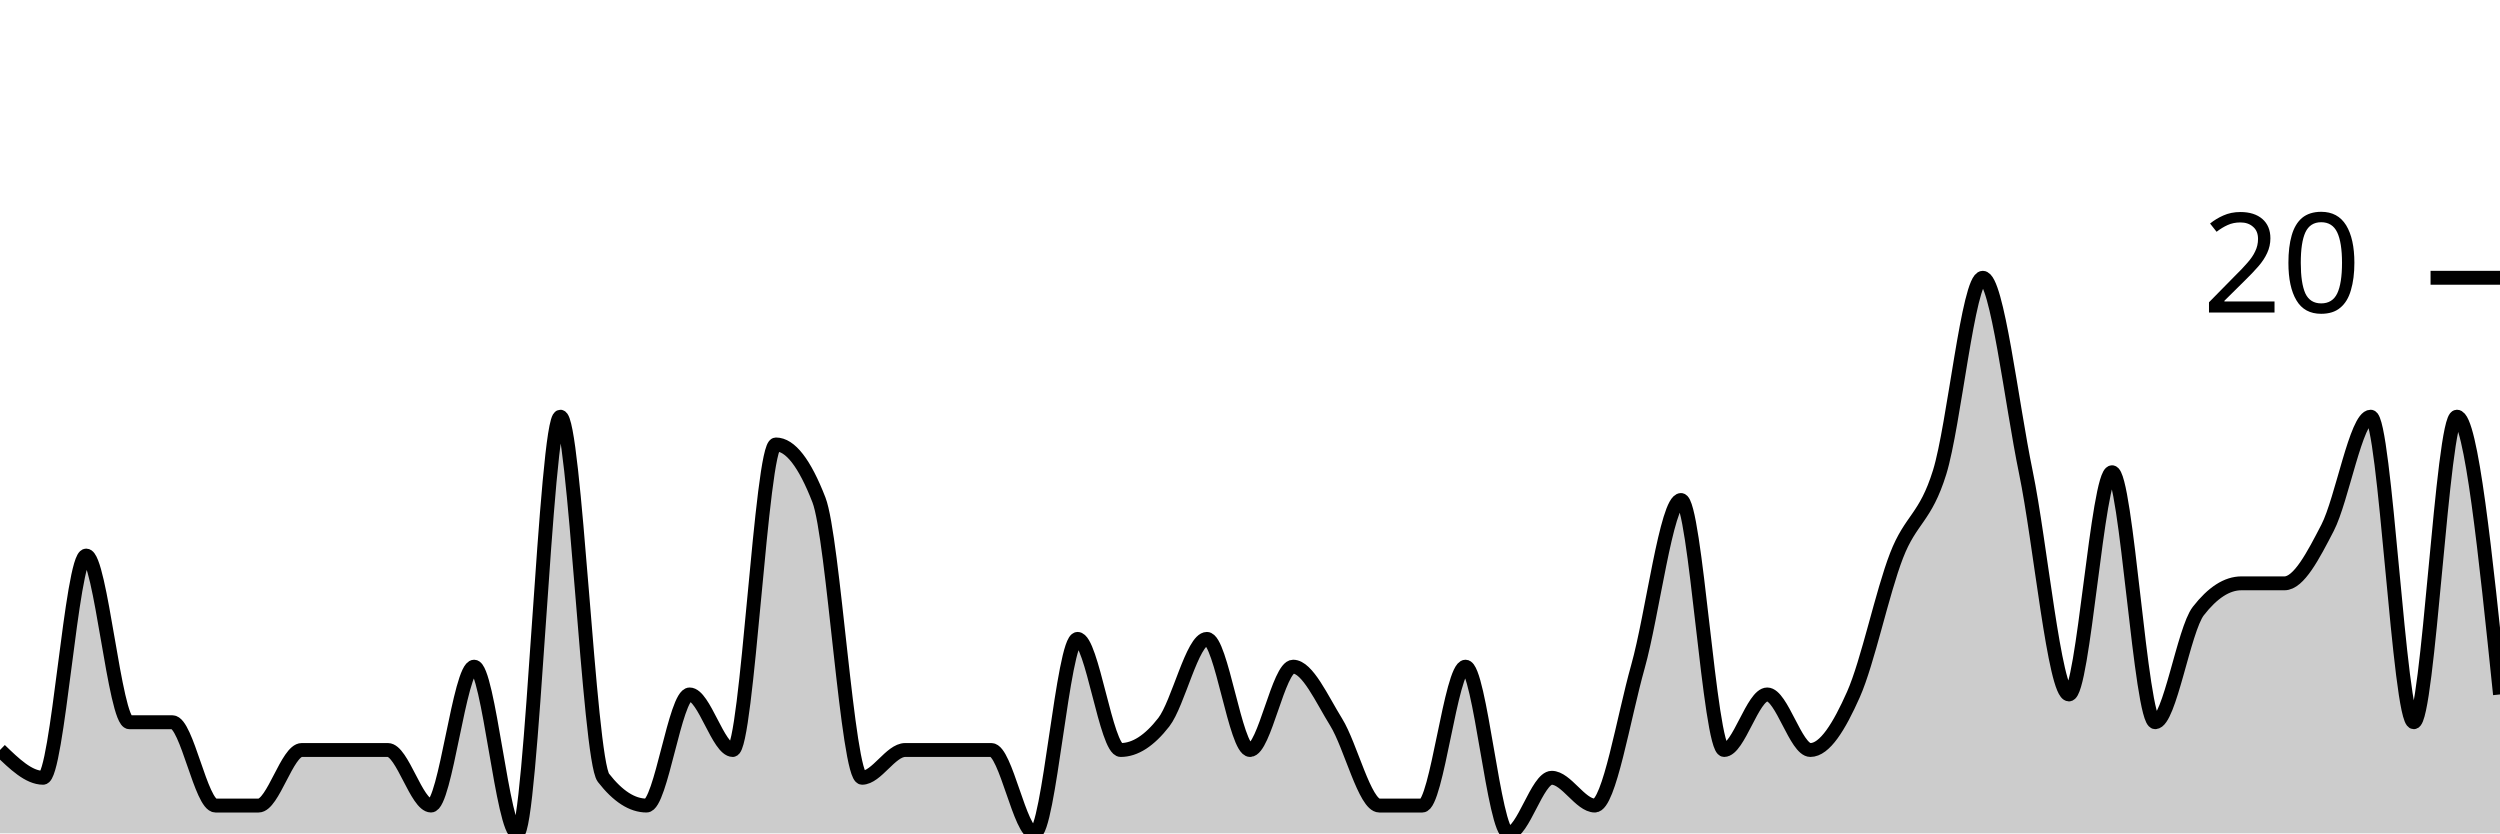
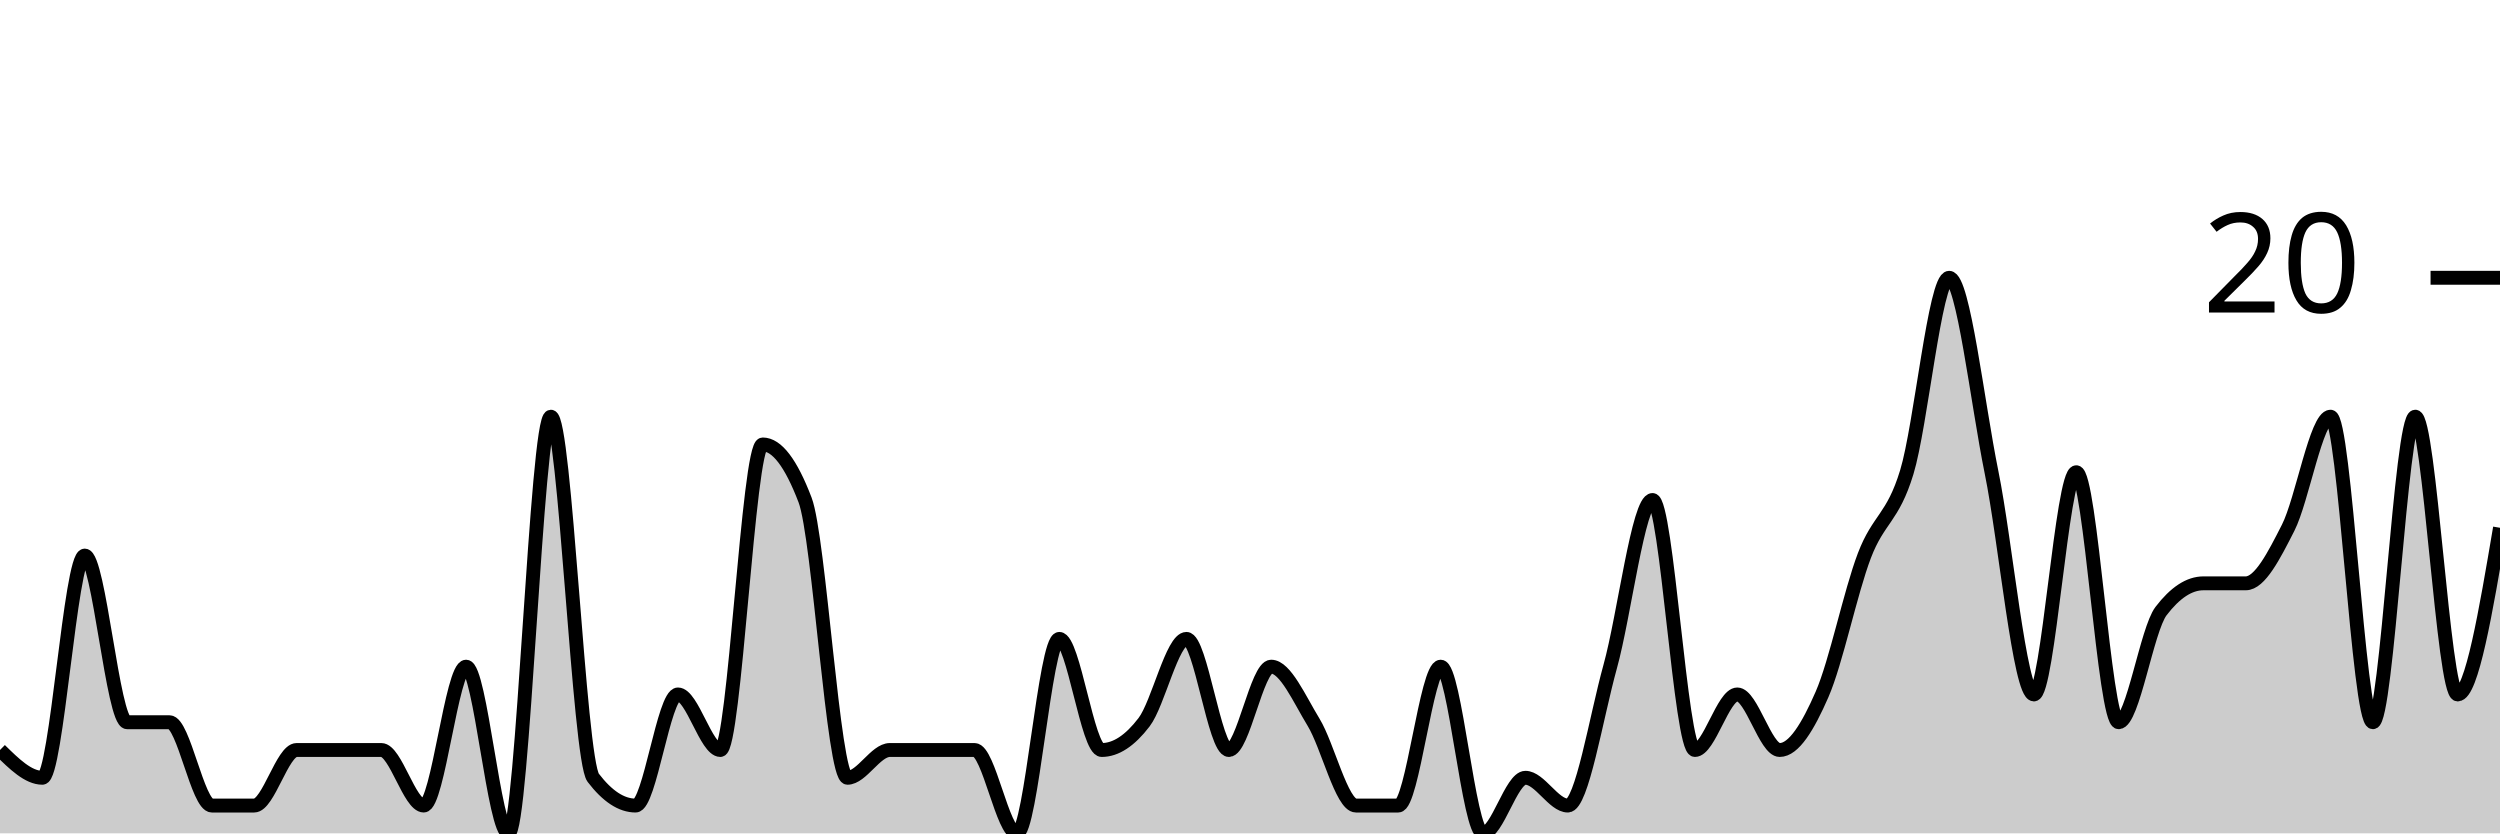
<svg xmlns="http://www.w3.org/2000/svg" viewBox="0 0 180 60">
  <g transform="translate(0,20)">
-     <path class="area" fill="rgba(0, 0, 0, 0.2)" d="M0,34C1.034,35,2.069,36,3.103,36C4.138,36,5.172,20,6.207,20C7.241,20,8.276,32,9.31,32C10.345,32,11.379,32,12.414,32C13.448,32,14.483,38,15.517,38C16.552,38,17.586,38,18.621,38C19.655,38,20.69,34,21.724,34C22.759,34,23.793,34,24.828,34C25.862,34,26.897,34,27.931,34C28.966,34,30,38,31.034,38C32.069,38,33.103,28,34.138,28C35.172,28,36.207,40,37.241,40C38.276,40,39.31,10,40.345,10C41.379,10,42.414,34.667,43.448,36C44.483,37.333,45.517,38,46.552,38C47.586,38,48.621,30,49.655,30C50.69,30,51.724,34,52.759,34C53.793,34,54.828,12,55.862,12C56.897,12,57.931,13.333,58.966,16C60,18.667,61.034,36,62.069,36C63.103,36,64.138,34,65.172,34C66.207,34,67.241,34,68.276,34C69.31,34,70.345,34,71.379,34C72.414,34,73.448,40,74.483,40C75.517,40,76.552,26,77.586,26C78.621,26,79.655,34,80.69,34C81.724,34,82.759,33.333,83.793,32C84.828,30.667,85.862,26,86.897,26C87.931,26,88.966,34,90,34C91.034,34,92.069,28,93.103,28C94.138,28,95.172,30.333,96.207,32C97.241,33.667,98.276,38,99.31,38C100.345,38,101.379,38,102.414,38C103.448,38,104.483,28,105.517,28C106.552,28,107.586,40,108.621,40C109.655,40,110.69,36,111.724,36C112.759,36,113.793,38,114.828,38C115.862,38,116.897,31.667,117.931,28C118.966,24.333,120,16,121.034,16C122.069,16,123.103,34,124.138,34C125.172,34,126.207,30,127.241,30C128.276,30,129.31,34,130.345,34C131.379,34,132.414,32.333,133.448,30C134.483,27.667,135.517,22.667,136.552,20C137.586,17.333,138.621,17.333,139.655,14C140.69,10.667,141.724,0,142.759,0C143.793,0,144.828,9,145.862,14C146.897,19,147.931,30,148.966,30C150,30,151.034,14,152.069,14C153.103,14,154.138,32,155.172,32C156.207,32,157.241,25.333,158.276,24C159.31,22.667,160.345,22,161.379,22C162.414,22,163.448,22,164.483,22C165.517,22,166.552,20,167.586,18C168.621,16,169.655,10,170.69,10C171.724,10,172.759,32,173.793,32C174.828,32,175.862,10,176.897,10C177.931,10,178.966,20,180,30L180,40C178.966,40,177.931,40,176.897,40C175.862,40,174.828,40,173.793,40C172.759,40,171.724,40,170.69,40C169.655,40,168.621,40,167.586,40C166.552,40,165.517,40,164.483,40C163.448,40,162.414,40,161.379,40C160.345,40,159.31,40,158.276,40C157.241,40,156.207,40,155.172,40C154.138,40,153.103,40,152.069,40C151.034,40,150,40,148.966,40C147.931,40,146.897,40,145.862,40C144.828,40,143.793,40,142.759,40C141.724,40,140.69,40,139.655,40C138.621,40,137.586,40,136.552,40C135.517,40,134.483,40,133.448,40C132.414,40,131.379,40,130.345,40C129.31,40,128.276,40,127.241,40C126.207,40,125.172,40,124.138,40C123.103,40,122.069,40,121.034,40C120,40,118.966,40,117.931,40C116.897,40,115.862,40,114.828,40C113.793,40,112.759,40,111.724,40C110.69,40,109.655,40,108.621,40C107.586,40,106.552,40,105.517,40C104.483,40,103.448,40,102.414,40C101.379,40,100.345,40,99.31,40C98.276,40,97.241,40,96.207,40C95.172,40,94.138,40,93.103,40C92.069,40,91.034,40,90,40C88.966,40,87.931,40,86.897,40C85.862,40,84.828,40,83.793,40C82.759,40,81.724,40,80.69,40C79.655,40,78.621,40,77.586,40C76.552,40,75.517,40,74.483,40C73.448,40,72.414,40,71.379,40C70.345,40,69.31,40,68.276,40C67.241,40,66.207,40,65.172,40C64.138,40,63.103,40,62.069,40C61.034,40,60,40,58.966,40C57.931,40,56.897,40,55.862,40C54.828,40,53.793,40,52.759,40C51.724,40,50.69,40,49.655,40C48.621,40,47.586,40,46.552,40C45.517,40,44.483,40,43.448,40C42.414,40,41.379,40,40.345,40C39.31,40,38.276,40,37.241,40C36.207,40,35.172,40,34.138,40C33.103,40,32.069,40,31.034,40C30,40,28.966,40,27.931,40C26.897,40,25.862,40,24.828,40C23.793,40,22.759,40,21.724,40C20.69,40,19.655,40,18.621,40C17.586,40,16.552,40,15.517,40C14.483,40,13.448,40,12.414,40C11.379,40,10.345,40,9.31,40C8.276,40,7.241,40,6.207,40C5.172,40,4.138,40,3.103,40C2.069,40,1.034,40,0,40Z" />
-     <path class="line" stroke="black" fill="none" d="M0,34C1.034,35,2.069,36,3.103,36C4.138,36,5.172,20,6.207,20C7.241,20,8.276,32,9.31,32C10.345,32,11.379,32,12.414,32C13.448,32,14.483,38,15.517,38C16.552,38,17.586,38,18.621,38C19.655,38,20.69,34,21.724,34C22.759,34,23.793,34,24.828,34C25.862,34,26.897,34,27.931,34C28.966,34,30,38,31.034,38C32.069,38,33.103,28,34.138,28C35.172,28,36.207,40,37.241,40C38.276,40,39.31,10,40.345,10C41.379,10,42.414,34.667,43.448,36C44.483,37.333,45.517,38,46.552,38C47.586,38,48.621,30,49.655,30C50.69,30,51.724,34,52.759,34C53.793,34,54.828,12,55.862,12C56.897,12,57.931,13.333,58.966,16C60,18.667,61.034,36,62.069,36C63.103,36,64.138,34,65.172,34C66.207,34,67.241,34,68.276,34C69.31,34,70.345,34,71.379,34C72.414,34,73.448,40,74.483,40C75.517,40,76.552,26,77.586,26C78.621,26,79.655,34,80.69,34C81.724,34,82.759,33.333,83.793,32C84.828,30.667,85.862,26,86.897,26C87.931,26,88.966,34,90,34C91.034,34,92.069,28,93.103,28C94.138,28,95.172,30.333,96.207,32C97.241,33.667,98.276,38,99.31,38C100.345,38,101.379,38,102.414,38C103.448,38,104.483,28,105.517,28C106.552,28,107.586,40,108.621,40C109.655,40,110.69,36,111.724,36C112.759,36,113.793,38,114.828,38C115.862,38,116.897,31.667,117.931,28C118.966,24.333,120,16,121.034,16C122.069,16,123.103,34,124.138,34C125.172,34,126.207,30,127.241,30C128.276,30,129.31,34,130.345,34C131.379,34,132.414,32.333,133.448,30C134.483,27.667,135.517,22.667,136.552,20C137.586,17.333,138.621,17.333,139.655,14C140.69,10.667,141.724,0,142.759,0C143.793,0,144.828,9,145.862,14C146.897,19,147.931,30,148.966,30C150,30,151.034,14,152.069,14C153.103,14,154.138,32,155.172,32C156.207,32,157.241,25.333,158.276,24C159.31,22.667,160.345,22,161.379,22C162.414,22,163.448,22,164.483,22C165.517,22,166.552,20,167.586,18C168.621,16,169.655,10,170.69,10C171.724,10,172.759,32,173.793,32C174.828,32,175.862,10,176.897,10C177.931,10,178.966,20,180,30" />
+     <path class="area" fill="rgba(0, 0, 0, 0.2)" d="M0,34C1.017,35,2.034,36,3.051,36C4.068,36,5.085,20,6.102,20C7.119,20,8.136,32,9.153,32C10.169,32,11.186,32,12.203,32C13.22,32,14.237,38,15.254,38C16.271,38,17.288,38,18.305,38C19.322,38,20.339,34,21.356,34C22.373,34,23.39,34,24.407,34C25.424,34,26.441,34,27.458,34C28.475,34,29.492,38,30.508,38C31.525,38,32.542,28,33.559,28C34.576,28,35.593,40,36.61,40C37.627,40,38.644,10,39.661,10C40.678,10,41.695,34.667,42.712,36C43.729,37.333,44.746,38,45.763,38C46.78,38,47.797,30,48.814,30C49.831,30,50.847,34,51.864,34C52.881,34,53.898,12,54.915,12C55.932,12,56.949,13.333,57.966,16C58.983,18.667,60,36,61.017,36C62.034,36,63.051,34,64.068,34C65.085,34,66.102,34,67.119,34C68.136,34,69.153,34,70.169,34C71.186,34,72.203,40,73.22,40C74.237,40,75.254,26,76.271,26C77.288,26,78.305,34,79.322,34C80.339,34,81.356,33.333,82.373,32C83.39,30.667,84.407,26,85.424,26C86.441,26,87.458,34,88.475,34C89.492,34,90.508,28,91.525,28C92.542,28,93.559,30.333,94.576,32C95.593,33.667,96.61,38,97.627,38C98.644,38,99.661,38,100.678,38C101.695,38,102.712,28,103.729,28C104.746,28,105.763,40,106.78,40C107.797,40,108.814,36,109.831,36C110.847,36,111.864,38,112.881,38C113.898,38,114.915,31.667,115.932,28C116.949,24.333,117.966,16,118.983,16C120,16,121.017,34,122.034,34C123.051,34,124.068,30,125.085,30C126.102,30,127.119,34,128.136,34C129.153,34,130.169,32.333,131.186,30C132.203,27.667,133.22,22.667,134.237,20C135.254,17.333,136.271,17.333,137.288,14C138.305,10.667,139.322,0,140.339,0C141.356,0,142.373,9,143.39,14C144.407,19,145.424,30,146.441,30C147.458,30,148.475,14,149.492,14C150.508,14,151.525,32,152.542,32C153.559,32,154.576,25.333,155.593,24C156.61,22.667,157.627,22,158.644,22C159.661,22,160.678,22,161.695,22C162.712,22,163.729,20,164.746,18C165.763,16,166.78,10,167.797,10C168.814,10,169.831,32,170.847,32C171.864,32,172.881,10,173.898,10C174.915,10,175.932,30,176.949,30C177.966,30,178.983,24,180,18L180,40C178.983,40,177.966,40,176.949,40C175.932,40,174.915,40,173.898,40C172.881,40,171.864,40,170.847,40C169.831,40,168.814,40,167.797,40C166.78,40,165.763,40,164.746,40C163.729,40,162.712,40,161.695,40C160.678,40,159.661,40,158.644,40C157.627,40,156.61,40,155.593,40C154.576,40,153.559,40,152.542,40C151.525,40,150.508,40,149.492,40C148.475,40,147.458,40,146.441,40C145.424,40,144.407,40,143.39,40C142.373,40,141.356,40,140.339,40C139.322,40,138.305,40,137.288,40C136.271,40,135.254,40,134.237,40C133.22,40,132.203,40,131.186,40C130.169,40,129.153,40,128.136,40C127.119,40,126.102,40,125.085,40C124.068,40,123.051,40,122.034,40C121.017,40,120,40,118.983,40C117.966,40,116.949,40,115.932,40C114.915,40,113.898,40,112.881,40C111.864,40,110.847,40,109.831,40C108.814,40,107.797,40,106.78,40C105.763,40,104.746,40,103.729,40C102.712,40,101.695,40,100.678,40C99.661,40,98.644,40,97.627,40C96.61,40,95.593,40,94.576,40C93.559,40,92.542,40,91.525,40C90.508,40,89.492,40,88.475,40C87.458,40,86.441,40,85.424,40C84.407,40,83.39,40,82.373,40C81.356,40,80.339,40,79.322,40C78.305,40,77.288,40,76.271,40C75.254,40,74.237,40,73.22,40C72.203,40,71.186,40,70.169,40C69.153,40,68.136,40,67.119,40C66.102,40,65.085,40,64.068,40C63.051,40,62.034,40,61.017,40C60,40,58.983,40,57.966,40C56.949,40,55.932,40,54.915,40C53.898,40,52.881,40,51.864,40C50.847,40,49.831,40,48.814,40C47.797,40,46.78,40,45.763,40C44.746,40,43.729,40,42.712,40C41.695,40,40.678,40,39.661,40C38.644,40,37.627,40,36.61,40C35.593,40,34.576,40,33.559,40C32.542,40,31.525,40,30.508,40C29.492,40,28.475,40,27.458,40C26.441,40,25.424,40,24.407,40C23.39,40,22.373,40,21.356,40C20.339,40,19.322,40,18.305,40C17.288,40,16.271,40,15.254,40C14.237,40,13.22,40,12.203,40C11.186,40,10.169,40,9.153,40C8.136,40,7.119,40,6.102,40C5.085,40,4.068,40,3.051,40C2.034,40,1.017,40,0,40Z" />
+     <path class="line" stroke="black" fill="none" d="M0,34C1.017,35,2.034,36,3.051,36C4.068,36,5.085,20,6.102,20C7.119,20,8.136,32,9.153,32C10.169,32,11.186,32,12.203,32C13.22,32,14.237,38,15.254,38C16.271,38,17.288,38,18.305,38C19.322,38,20.339,34,21.356,34C22.373,34,23.39,34,24.407,34C25.424,34,26.441,34,27.458,34C28.475,34,29.492,38,30.508,38C31.525,38,32.542,28,33.559,28C34.576,28,35.593,40,36.61,40C37.627,40,38.644,10,39.661,10C40.678,10,41.695,34.667,42.712,36C43.729,37.333,44.746,38,45.763,38C46.78,38,47.797,30,48.814,30C49.831,30,50.847,34,51.864,34C52.881,34,53.898,12,54.915,12C55.932,12,56.949,13.333,57.966,16C58.983,18.667,60,36,61.017,36C62.034,36,63.051,34,64.068,34C65.085,34,66.102,34,67.119,34C68.136,34,69.153,34,70.169,34C71.186,34,72.203,40,73.22,40C74.237,40,75.254,26,76.271,26C77.288,26,78.305,34,79.322,34C80.339,34,81.356,33.333,82.373,32C83.39,30.667,84.407,26,85.424,26C86.441,26,87.458,34,88.475,34C89.492,34,90.508,28,91.525,28C92.542,28,93.559,30.333,94.576,32C95.593,33.667,96.61,38,97.627,38C98.644,38,99.661,38,100.678,38C101.695,38,102.712,28,103.729,28C104.746,28,105.763,40,106.78,40C107.797,40,108.814,36,109.831,36C110.847,36,111.864,38,112.881,38C113.898,38,114.915,31.667,115.932,28C116.949,24.333,117.966,16,118.983,16C120,16,121.017,34,122.034,34C123.051,34,124.068,30,125.085,30C126.102,30,127.119,34,128.136,34C129.153,34,130.169,32.333,131.186,30C132.203,27.667,133.22,22.667,134.237,20C135.254,17.333,136.271,17.333,137.288,14C138.305,10.667,139.322,0,140.339,0C141.356,0,142.373,9,143.39,14C144.407,19,145.424,30,146.441,30C147.458,30,148.475,14,149.492,14C150.508,14,151.525,32,152.542,32C153.559,32,154.576,25.333,155.593,24C156.61,22.667,157.627,22,158.644,22C159.661,22,160.678,22,161.695,22C162.712,22,163.729,20,164.746,18C165.763,16,166.78,10,167.797,10C168.814,10,169.831,32,170.847,32C171.864,32,172.881,10,173.898,10C174.915,10,175.932,30,176.949,30C177.966,30,178.983,24,180,18" />
    <path class="axis-ceiling" stroke-width="1" stroke="black" fill="none" d="M175,0L180,0" />
    <text class="axis-ceiling-label" font-family="sans-serif" text-anchor="end" font-size="10px" x="170" y="2.5">20</text>
  </g>
</svg>
